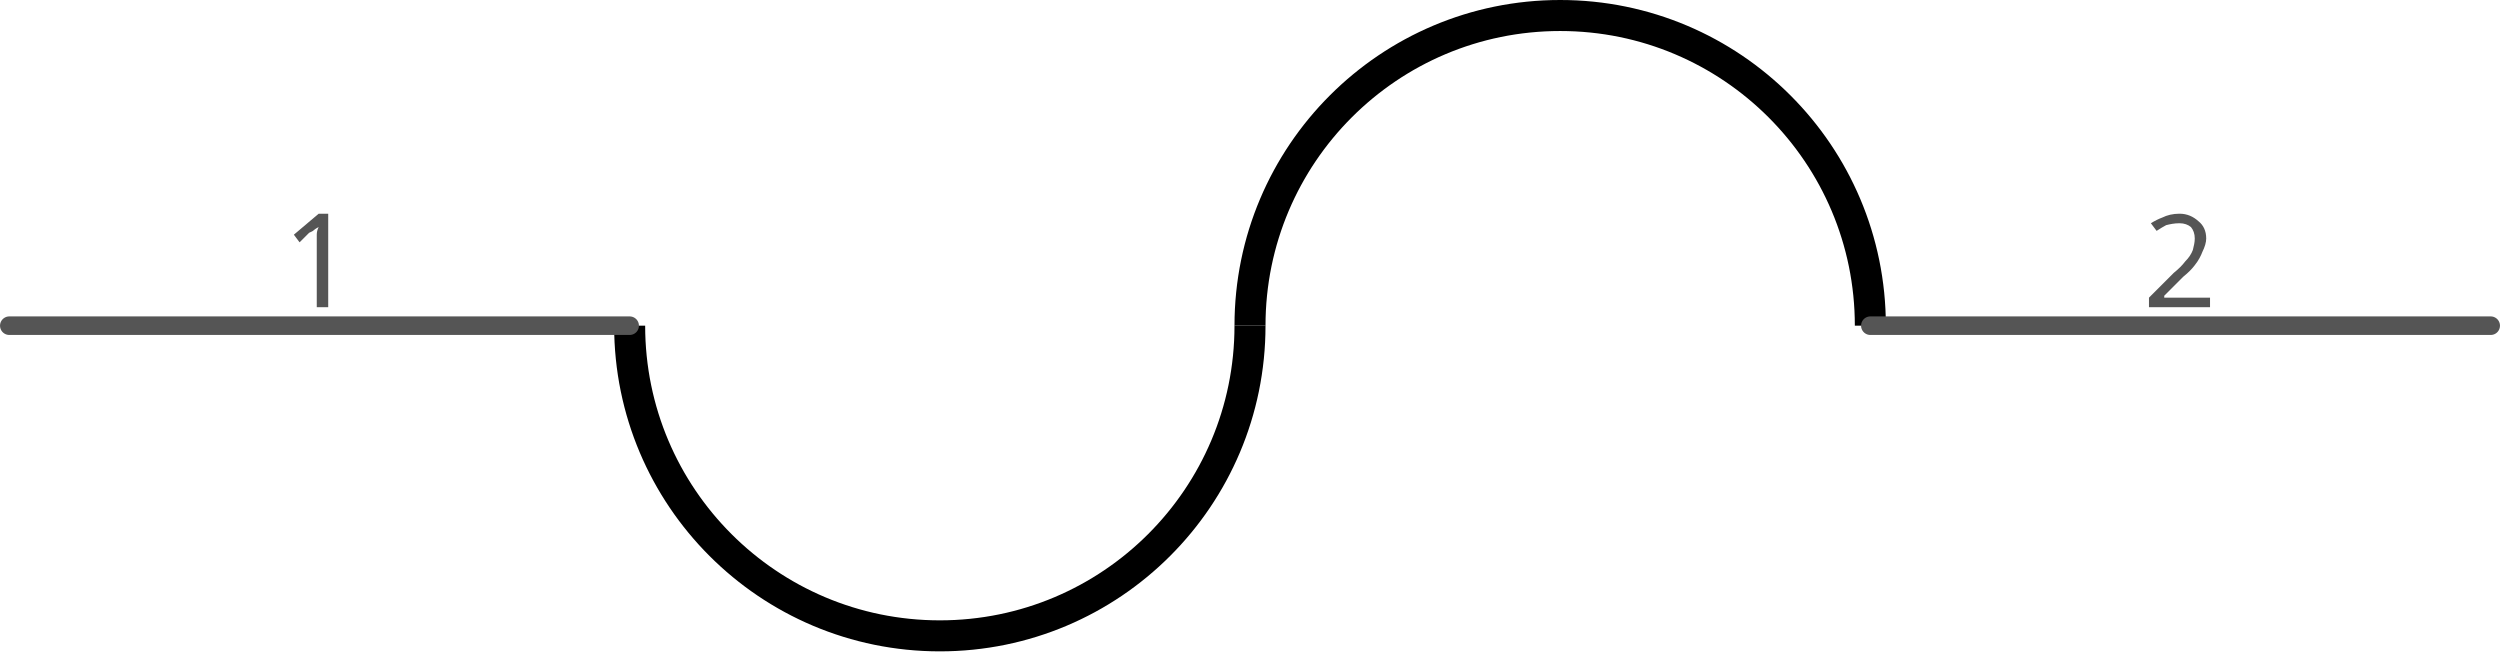
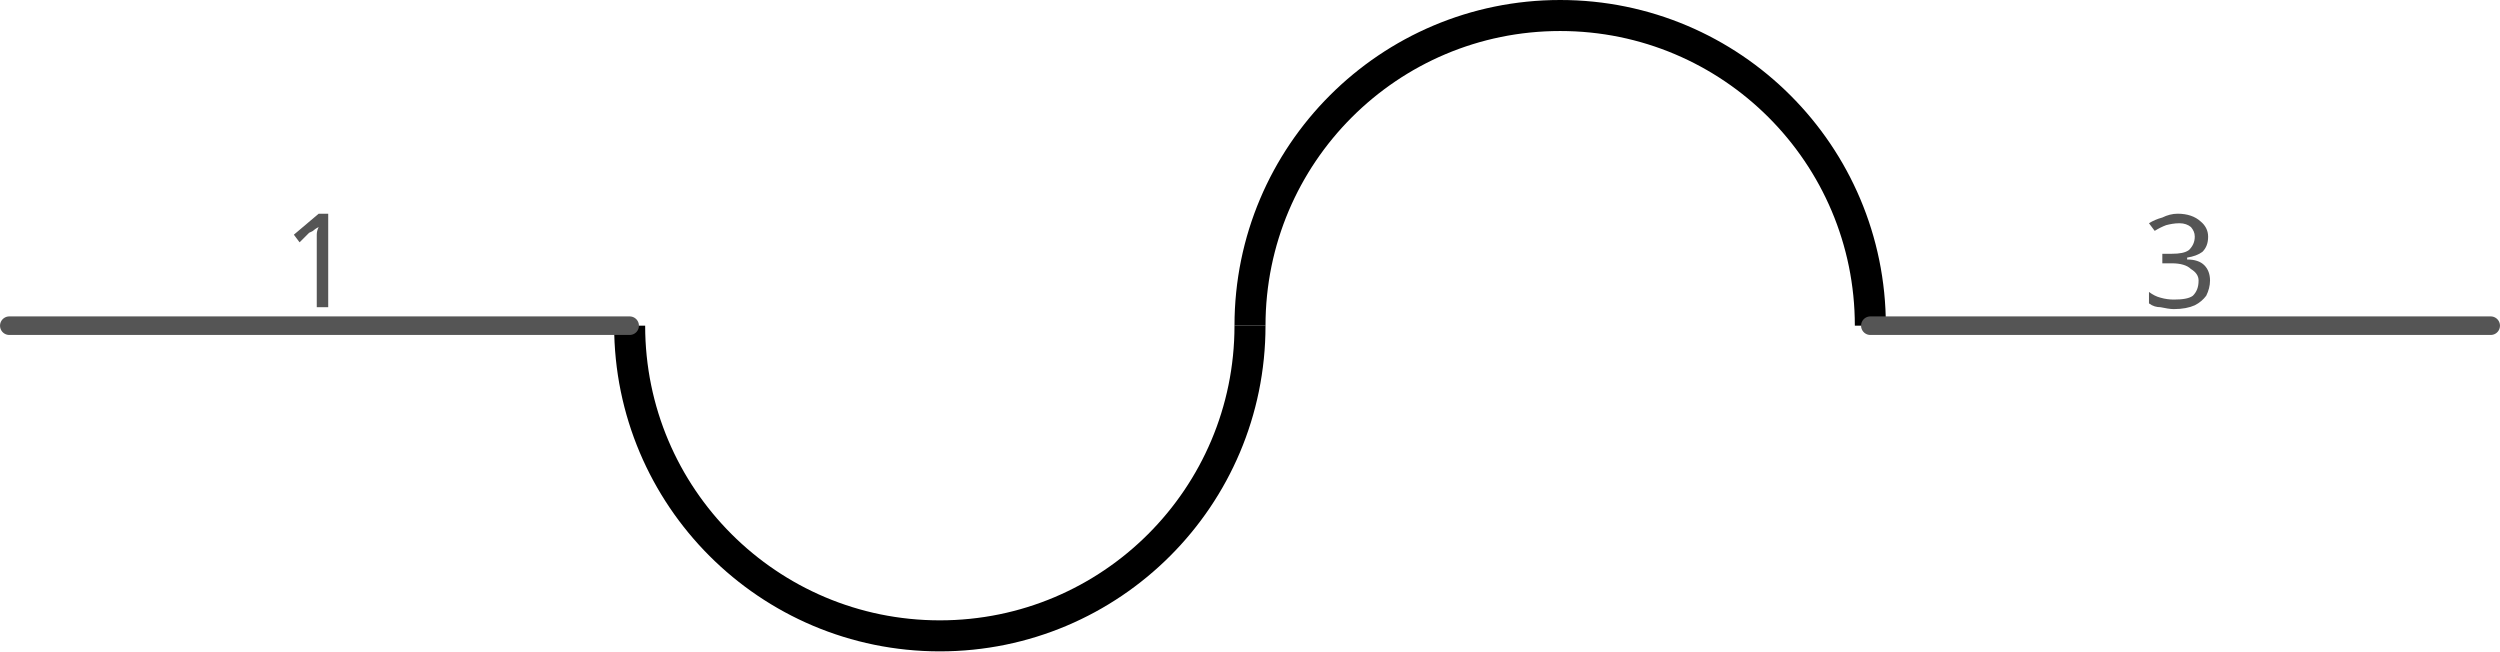
<svg xmlns="http://www.w3.org/2000/svg" version="1.2" baseProfile="tiny" x="0in" y="0in" width="0.806in" height="0.21in" viewBox="0 0 20.472 5.334">
  <g id="schematic">
    <path class="other" fill="none" d="M10.236,2.667 A2.54,2.54 0 1 1 5.156,2.667" stroke-width="0.254" stroke="#000000" />
    <path class="other" fill="none" d="M10.236,2.667 A2.54,2.54 0 1 1 15.316,2.667" stroke-width="0.254" stroke="#000000" />
    <line class="pin" id="connector0pin" connectorname="1" x1="0.076" y1="2.667" x2="5.156" y2="2.667" stroke="#555555" stroke-width="0.152" stroke-linecap="round" />
    <rect class="terminal" id="connector0terminal" x="0.076" y="2.667" width="0" height="0" stroke="none" stroke-width="0" fill="none" />
    <text class="text" font-family="OCRA" stroke="none" stroke-width="0" fill="#555555" font-size="1.067" x="2.616" y="2.515" text-anchor="middle">1</text>
-     <line class="pin" id="connector1pin" connectorname="2" x1="20.396" y1="2.667" x2="15.316" y2="2.667" stroke="#555555" stroke-width="0.152" stroke-linecap="round" />
-     <rect class="terminal" id="connector1terminal" x="20.396" y="2.667" width="0" height="0" stroke="none" stroke-width="0" fill="none" />
-     <text class="text" font-family="OCRA" stroke="none" stroke-width="0" fill="#555555" font-size="1.067" x="17.856" y="2.515" text-anchor="middle">2</text>
+     <line class="pin" id="connector2pin" connectorname="2" x1="20.396" y1="2.667" x2="15.316" y2="2.667" stroke="#555555" stroke-width="0.152" stroke-linecap="round" />
+     <rect class="terminal" id="connector2terminal" x="20.396" y="2.667" width="0" height="0" stroke="none" stroke-width="0" fill="none" />
+     <text class="text" font-family="OCRA" stroke="none" stroke-width="0" fill="#555555" font-size="1.067" x="17.856" y="2.515" text-anchor="middle">3</text>
  </g>
</svg>
